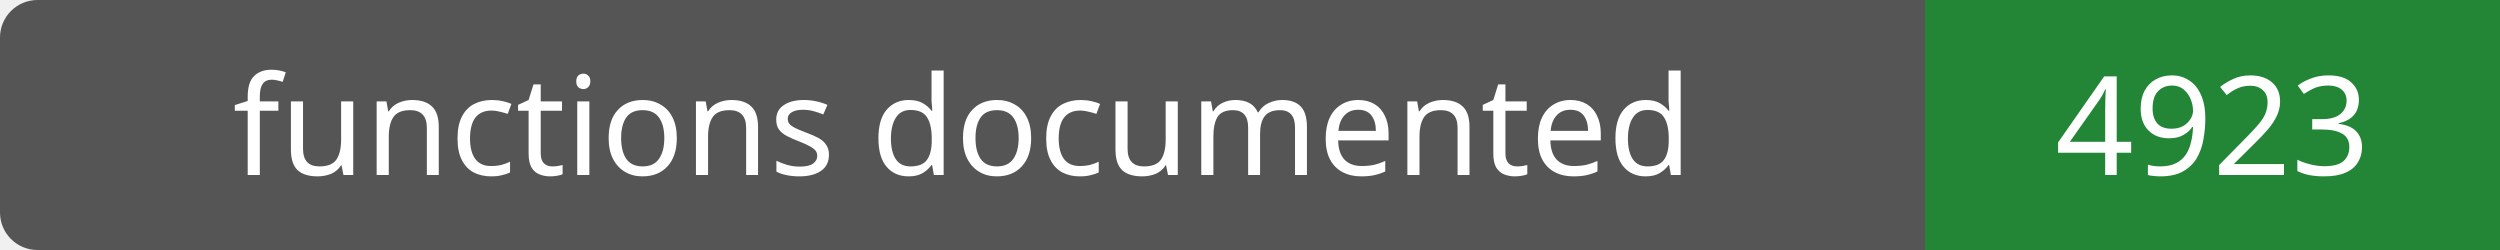
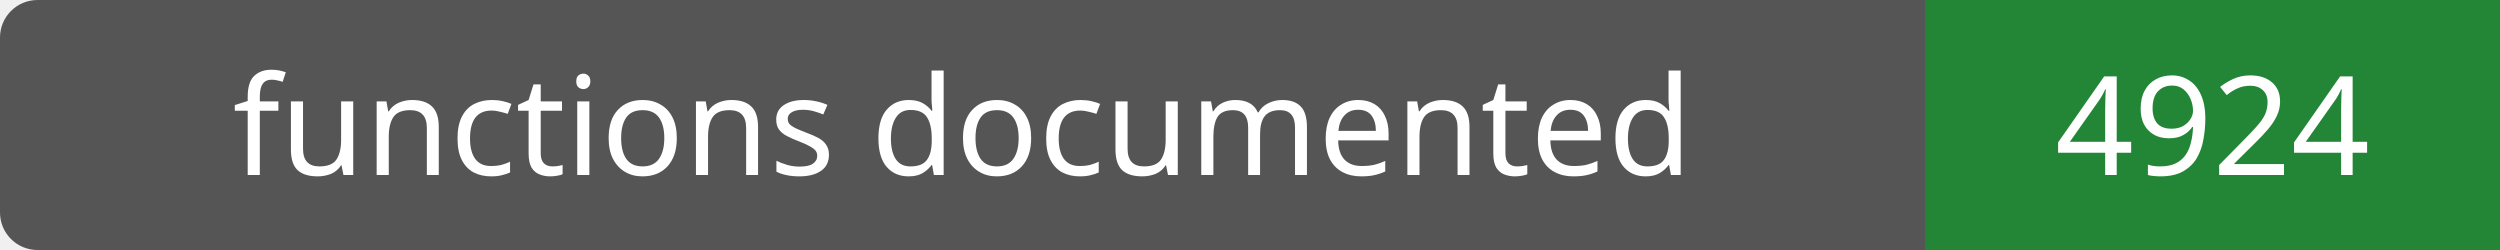
- <svg xmlns="http://www.w3.org/2000/svg" width="200" height="20" role="img" aria-label="functions documented: 4923">
+ <svg xmlns="http://www.w3.org/2000/svg" width="200" height="20" role="img" aria-label="functions documented: 4924">
  <rect width="200" height="20" rx="3" fill="#555" />
  <path fill="#238636" d="M154 0h46v20H154z" />
  <g fill="#fff" text-anchor="middle" font-family="Verdana,sans-serif" font-size="11">
    <text x="77.0" y="14">functions documented</text>
-     <text x="177.0" y="14">4923</text>
+     <text x="177.0" y="14">4924</text>
  </g>
</svg>
